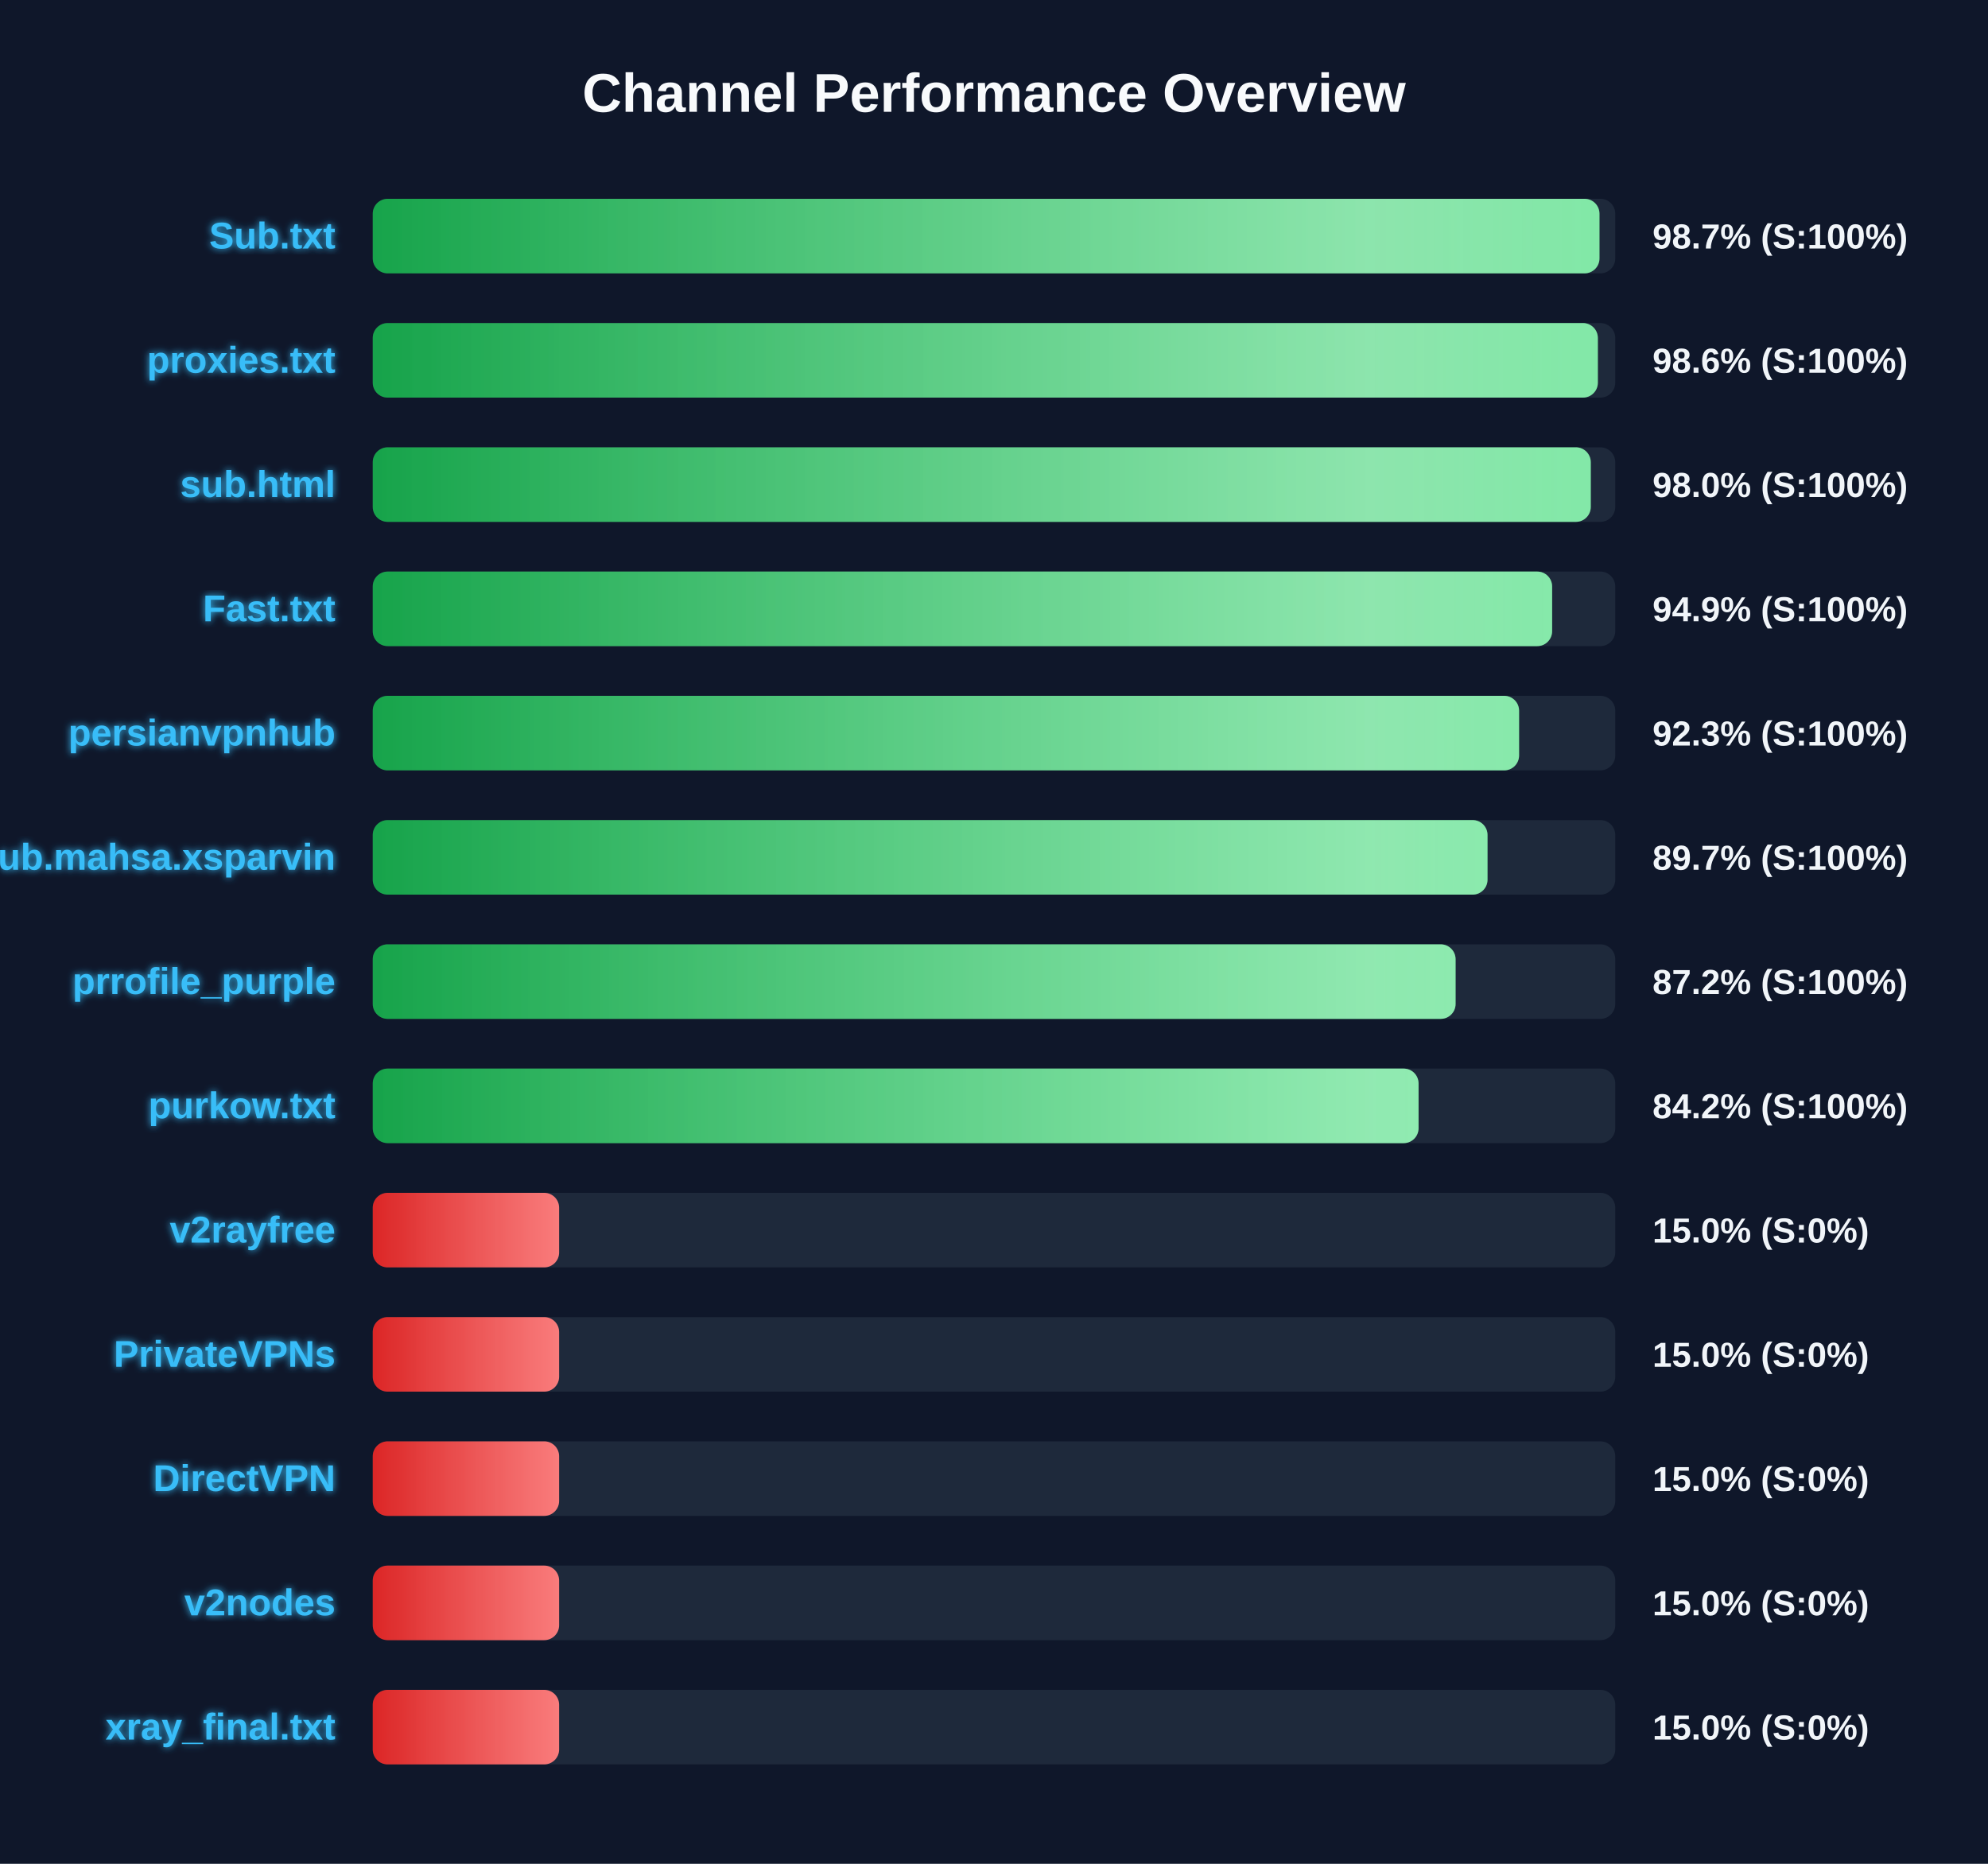
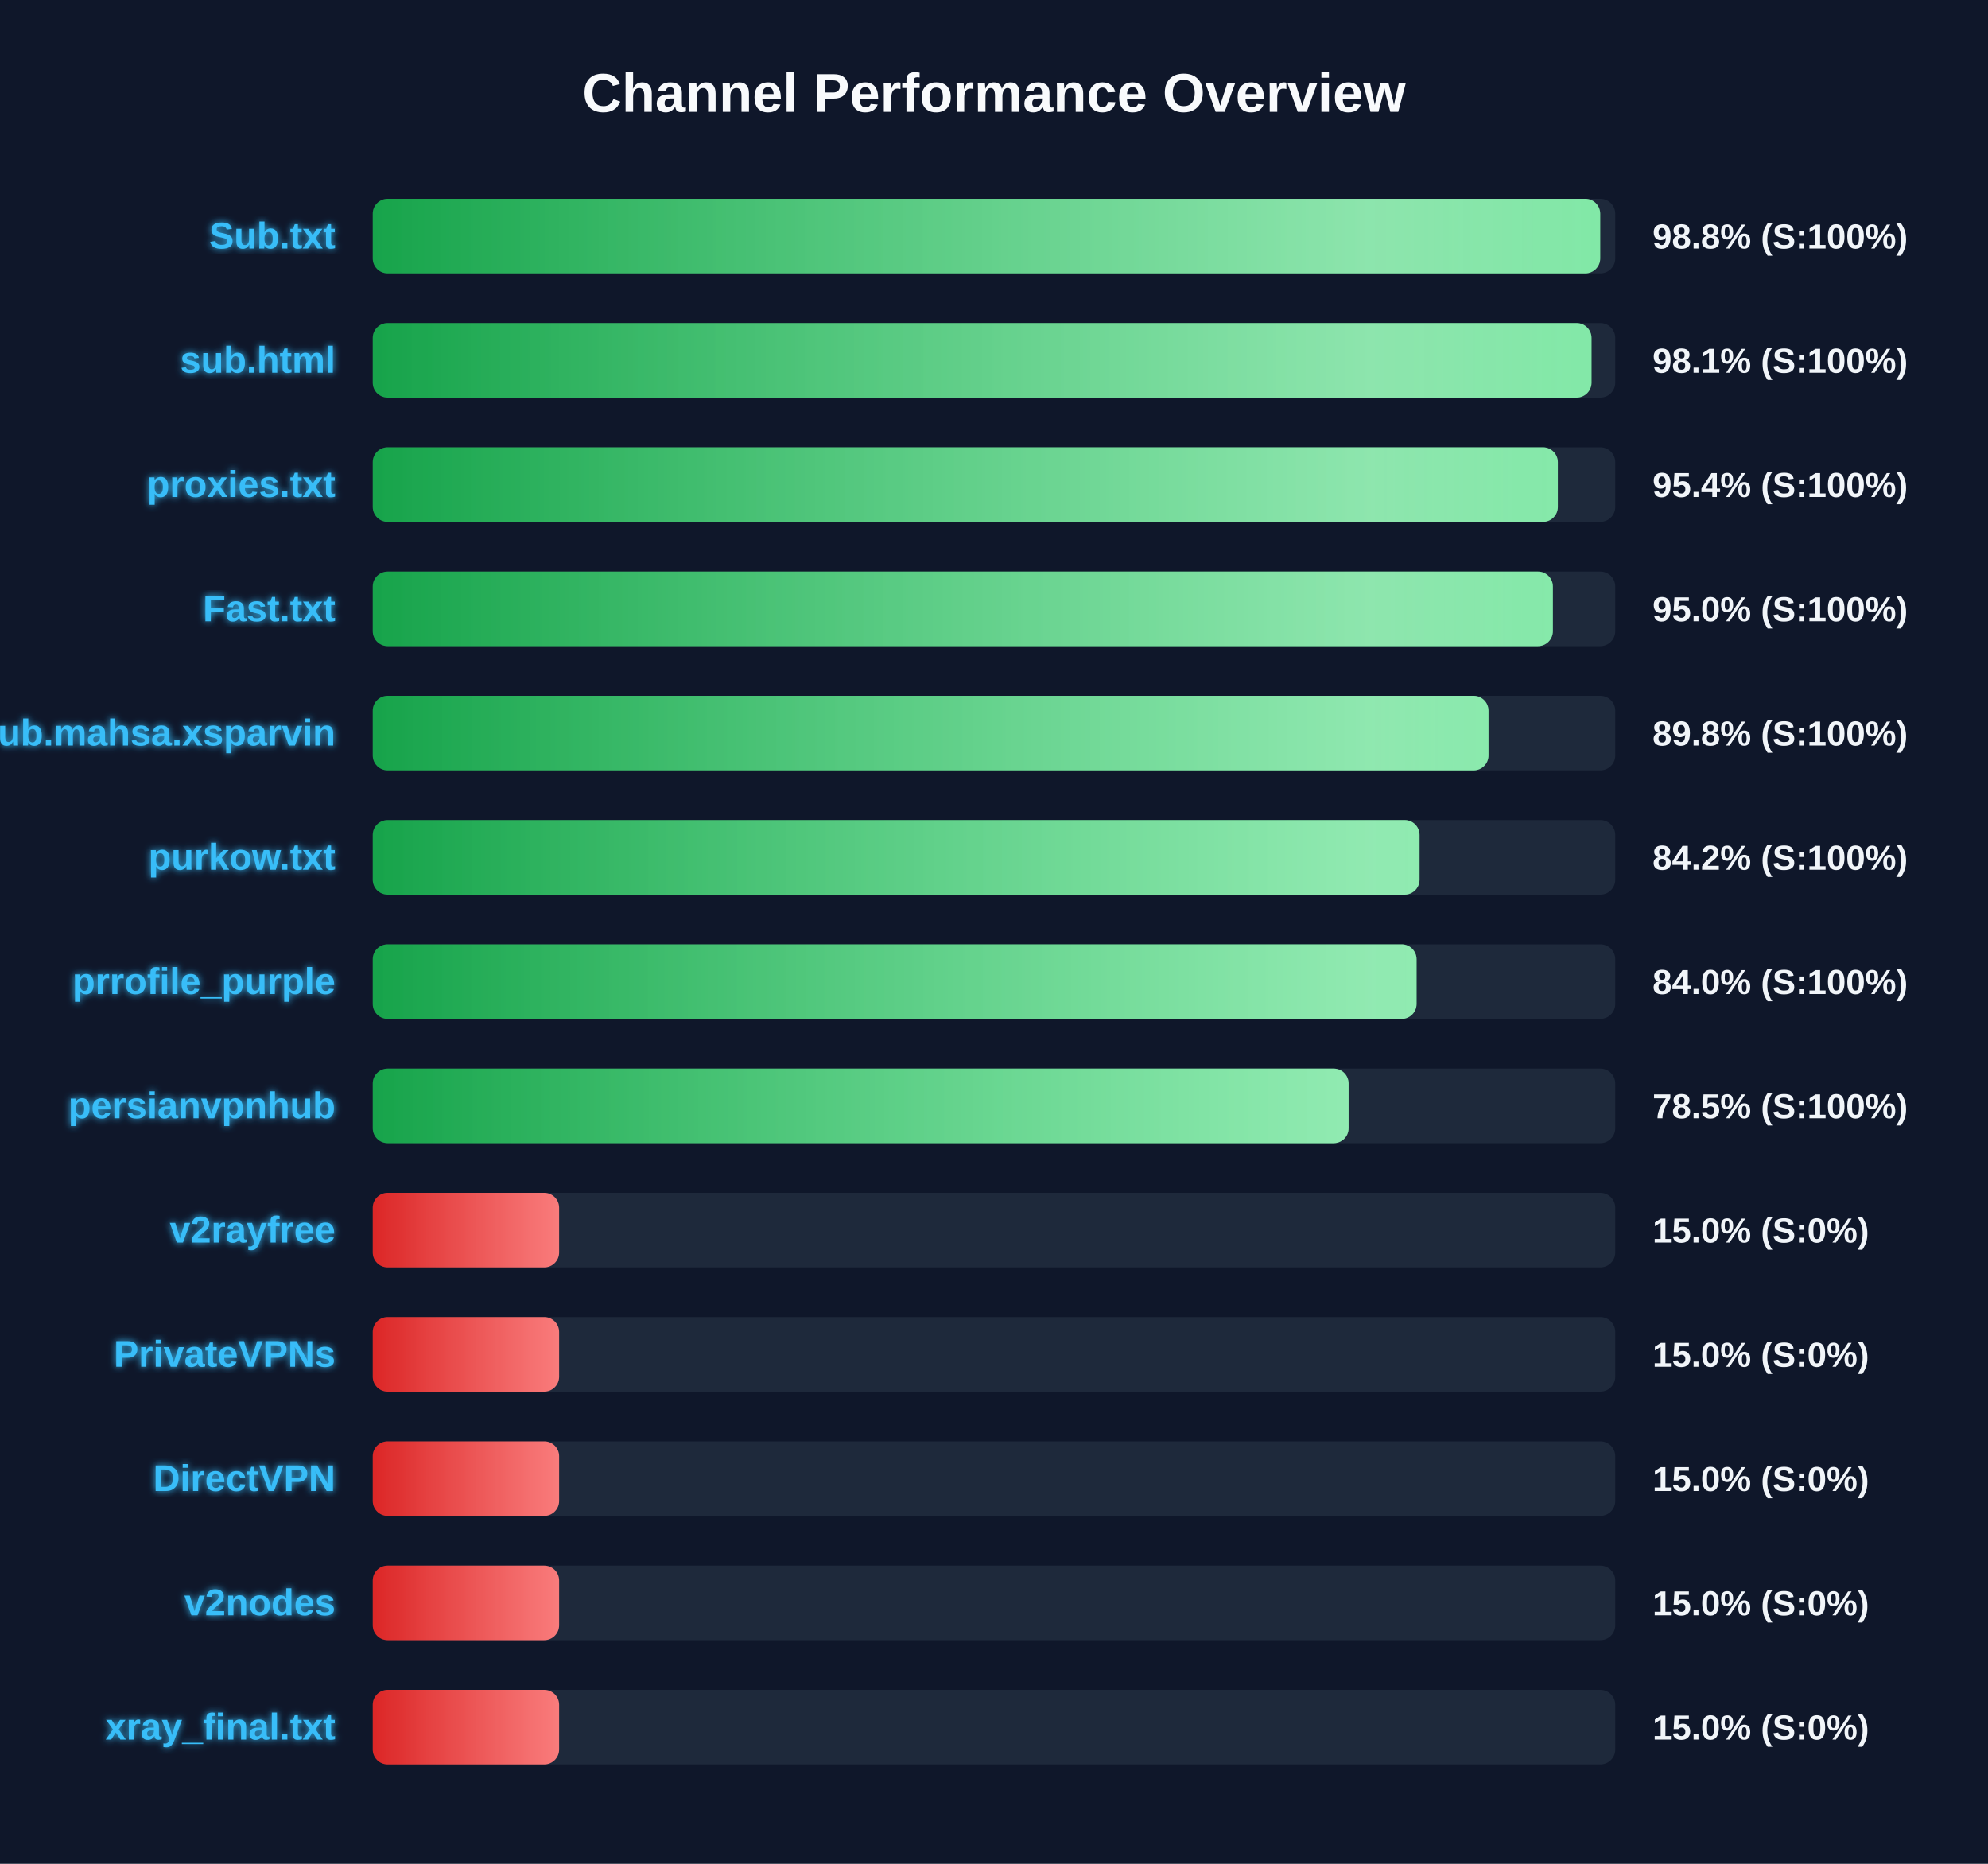
<svg xmlns="http://www.w3.org/2000/svg" width="800" height="750" version="1.1">
  <defs>
    <linearGradient id="grad-green" x1="0%" y1="0%" x2="100%" y2="0%">
      <stop offset="0%" stop-color="#16a34a" />
      <stop offset="100%" stop-color="#4ade80" />
    </linearGradient>
    <linearGradient id="grad-yellow" x1="0%" y1="0%" x2="100%" y2="0%">
      <stop offset="0%" stop-color="#ca8a04" />
      <stop offset="100%" stop-color="#fde047" />
    </linearGradient>
    <linearGradient id="grad-red" x1="0%" y1="0%" x2="100%" y2="0%">
      <stop offset="0%" stop-color="#dc2626" />
      <stop offset="100%" stop-color="#f87171" />
    </linearGradient>
    <linearGradient id="shimmer" x1="0%" y1="0%" x2="100%" y2="0%">
      <stop offset="0%" stop-color="rgba(255,255,255,0)" />
      <stop offset="50%" stop-color="rgba(255,255,255,0.4)" />
      <stop offset="100%" stop-color="rgba(255,255,255,0)" />
    </linearGradient>
    <filter id="glow" x="-20%" y="-20%" width="140%" height="140%">
      <feGaussianBlur stdDeviation="1.5" result="blur" />
      <feComposite in="SourceGraphic" in2="blur" operator="over" />
    </filter>
  </defs>
  <style>
        .bg-rect { fill: #0f172a; }
        .title { font: bold 22px 'Segoe UI', Arial, sans-serif; fill: #f8fafc; }
        .row { font: bold 15px 'Segoe UI', Arial, sans-serif; fill: #38bdf8; filter: url(#glow); }
        .score { font: bold 14px 'Segoe UI', Arial, sans-serif; fill: #f1f5f9; }
        @keyframes shimmer-anim {
            0% { transform: translateX(-100%); }
            100% { transform: translateX(200%); }
        }
        .shimmer-rect {
            animation: shimmer-anim 2.5s infinite linear;
        }
    </style>
  <rect width="100%" height="100%" class="bg-rect" />
  <text x="400" y="45" text-anchor="middle" class="title">Channel Performance Overview</text>
  <rect x="150" y="80" width="500" height="30" fill="#1e293b" rx="6" />
  <clipPath id="clip-0">
-     <rect x="150" y="80" width="493.65" height="30" rx="6" />
+     <rect x="150" y="80" width="493.95" height="30" rx="6" />
  </clipPath>
-   <rect x="150" y="80" width="493.65" height="30" fill="url(#grad-green)" rx="6" />
+   <rect x="150" y="80" width="493.95" height="30" fill="url(#grad-green)" rx="6" />
  <g clip-path="url(#clip-0)">
    <rect x="150" y="80" width="100%" height="30" fill="url(#shimmer)" class="shimmer-rect" />
  </g>
  <text x="135" y="100" text-anchor="end" class="row">Sub.txt</text>
-   <text x="665" y="100" text-anchor="start" class="score">98.7% (S:100%)</text>
+   <text x="665" y="100" text-anchor="start" class="score">98.8% (S:100%)</text>
  <rect x="150" y="130" width="500" height="30" fill="#1e293b" rx="6" />
  <clipPath id="clip-1">
-     <rect x="150" y="130" width="493.0" height="30" rx="6" />
+     <rect x="150" y="130" width="490.45" height="30" rx="6" />
  </clipPath>
-   <rect x="150" y="130" width="493.0" height="30" fill="url(#grad-green)" rx="6" />
+   <rect x="150" y="130" width="490.45" height="30" fill="url(#grad-green)" rx="6" />
  <g clip-path="url(#clip-1)">
    <rect x="150" y="130" width="100%" height="30" fill="url(#shimmer)" class="shimmer-rect" />
  </g>
-   <text x="135" y="150" text-anchor="end" class="row">proxies.txt</text>
-   <text x="665" y="150" text-anchor="start" class="score">98.6% (S:100%)</text>
+   <text x="135" y="150" text-anchor="end" class="row">sub.html</text>
+   <text x="665" y="150" text-anchor="start" class="score">98.1% (S:100%)</text>
  <rect x="150" y="180" width="500" height="30" fill="#1e293b" rx="6" />
  <clipPath id="clip-2">
-     <rect x="150" y="180" width="490.15" height="30" rx="6" />
+     <rect x="150" y="180" width="476.9" height="30" rx="6" />
  </clipPath>
-   <rect x="150" y="180" width="490.15" height="30" fill="url(#grad-green)" rx="6" />
+   <rect x="150" y="180" width="476.9" height="30" fill="url(#grad-green)" rx="6" />
  <g clip-path="url(#clip-2)">
    <rect x="150" y="180" width="100%" height="30" fill="url(#shimmer)" class="shimmer-rect" />
  </g>
-   <text x="135" y="200" text-anchor="end" class="row">sub.html</text>
-   <text x="665" y="200" text-anchor="start" class="score">98.0% (S:100%)</text>
+   <text x="135" y="200" text-anchor="end" class="row">proxies.txt</text>
+   <text x="665" y="200" text-anchor="start" class="score">95.4% (S:100%)</text>
  <rect x="150" y="230" width="500" height="30" fill="#1e293b" rx="6" />
  <clipPath id="clip-3">
-     <rect x="150" y="230" width="474.6" height="30" rx="6" />
+     <rect x="150" y="230" width="474.9" height="30" rx="6" />
  </clipPath>
-   <rect x="150" y="230" width="474.6" height="30" fill="url(#grad-green)" rx="6" />
+   <rect x="150" y="230" width="474.9" height="30" fill="url(#grad-green)" rx="6" />
  <g clip-path="url(#clip-3)">
    <rect x="150" y="230" width="100%" height="30" fill="url(#shimmer)" class="shimmer-rect" />
  </g>
  <text x="135" y="250" text-anchor="end" class="row">Fast.txt</text>
-   <text x="665" y="250" text-anchor="start" class="score">94.9% (S:100%)</text>
+   <text x="665" y="250" text-anchor="start" class="score">95.0% (S:100%)</text>
  <rect x="150" y="280" width="500" height="30" fill="#1e293b" rx="6" />
  <clipPath id="clip-4">
-     <rect x="150" y="280" width="461.3" height="30" rx="6" />
+     <rect x="150" y="280" width="449.0" height="30" rx="6" />
  </clipPath>
-   <rect x="150" y="280" width="461.3" height="30" fill="url(#grad-green)" rx="6" />
+   <rect x="150" y="280" width="449.0" height="30" fill="url(#grad-green)" rx="6" />
  <g clip-path="url(#clip-4)">
    <rect x="150" y="280" width="100%" height="30" fill="url(#shimmer)" class="shimmer-rect" />
  </g>
-   <text x="135" y="300" text-anchor="end" class="row">persianvpnhub</text>
-   <text x="665" y="300" text-anchor="start" class="score">92.3% (S:100%)</text>
+   <text x="135" y="300" text-anchor="end" class="row">Sub.mahsa.xsparvin</text>
+   <text x="665" y="300" text-anchor="start" class="score">89.8% (S:100%)</text>
  <rect x="150" y="330" width="500" height="30" fill="#1e293b" rx="6" />
  <clipPath id="clip-5">
-     <rect x="150" y="330" width="448.6" height="30" rx="6" />
+     <rect x="150" y="330" width="421.25" height="30" rx="6" />
  </clipPath>
-   <rect x="150" y="330" width="448.6" height="30" fill="url(#grad-green)" rx="6" />
+   <rect x="150" y="330" width="421.25" height="30" fill="url(#grad-green)" rx="6" />
  <g clip-path="url(#clip-5)">
    <rect x="150" y="330" width="100%" height="30" fill="url(#shimmer)" class="shimmer-rect" />
  </g>
-   <text x="135" y="350" text-anchor="end" class="row">Sub.mahsa.xsparvin</text>
-   <text x="665" y="350" text-anchor="start" class="score">89.7% (S:100%)</text>
+   <text x="135" y="350" text-anchor="end" class="row">purkow.txt</text>
+   <text x="665" y="350" text-anchor="start" class="score">84.2% (S:100%)</text>
  <rect x="150" y="380" width="500" height="30" fill="#1e293b" rx="6" />
  <clipPath id="clip-6">
-     <rect x="150" y="380" width="435.75" height="30" rx="6" />
+     <rect x="150" y="380" width="420.05" height="30" rx="6" />
  </clipPath>
-   <rect x="150" y="380" width="435.75" height="30" fill="url(#grad-green)" rx="6" />
+   <rect x="150" y="380" width="420.05" height="30" fill="url(#grad-green)" rx="6" />
  <g clip-path="url(#clip-6)">
    <rect x="150" y="380" width="100%" height="30" fill="url(#shimmer)" class="shimmer-rect" />
  </g>
  <text x="135" y="400" text-anchor="end" class="row">prrofile_purple</text>
-   <text x="665" y="400" text-anchor="start" class="score">87.2% (S:100%)</text>
+   <text x="665" y="400" text-anchor="start" class="score">84.0% (S:100%)</text>
  <rect x="150" y="430" width="500" height="30" fill="#1e293b" rx="6" />
  <clipPath id="clip-7">
-     <rect x="150" y="430" width="420.85" height="30" rx="6" />
+     <rect x="150" y="430" width="392.7" height="30" rx="6" />
  </clipPath>
-   <rect x="150" y="430" width="420.85" height="30" fill="url(#grad-green)" rx="6" />
+   <rect x="150" y="430" width="392.7" height="30" fill="url(#grad-green)" rx="6" />
  <g clip-path="url(#clip-7)">
    <rect x="150" y="430" width="100%" height="30" fill="url(#shimmer)" class="shimmer-rect" />
  </g>
-   <text x="135" y="450" text-anchor="end" class="row">purkow.txt</text>
-   <text x="665" y="450" text-anchor="start" class="score">84.2% (S:100%)</text>
+   <text x="135" y="450" text-anchor="end" class="row">persianvpnhub</text>
+   <text x="665" y="450" text-anchor="start" class="score">78.5% (S:100%)</text>
  <rect x="150" y="480" width="500" height="30" fill="#1e293b" rx="6" />
  <clipPath id="clip-8">
    <rect x="150" y="480" width="75.0" height="30" rx="6" />
  </clipPath>
  <rect x="150" y="480" width="75.0" height="30" fill="url(#grad-red)" rx="6" />
  <g clip-path="url(#clip-8)">
    <rect x="150" y="480" width="100%" height="30" fill="url(#shimmer)" class="shimmer-rect" />
  </g>
  <text x="135" y="500" text-anchor="end" class="row">v2rayfree</text>
  <text x="665" y="500" text-anchor="start" class="score">15.0% (S:0%)</text>
  <rect x="150" y="530" width="500" height="30" fill="#1e293b" rx="6" />
  <clipPath id="clip-9">
    <rect x="150" y="530" width="75.0" height="30" rx="6" />
  </clipPath>
  <rect x="150" y="530" width="75.0" height="30" fill="url(#grad-red)" rx="6" />
  <g clip-path="url(#clip-9)">
    <rect x="150" y="530" width="100%" height="30" fill="url(#shimmer)" class="shimmer-rect" />
  </g>
  <text x="135" y="550" text-anchor="end" class="row">PrivateVPNs</text>
  <text x="665" y="550" text-anchor="start" class="score">15.0% (S:0%)</text>
  <rect x="150" y="580" width="500" height="30" fill="#1e293b" rx="6" />
  <clipPath id="clip-10">
    <rect x="150" y="580" width="75.0" height="30" rx="6" />
  </clipPath>
  <rect x="150" y="580" width="75.0" height="30" fill="url(#grad-red)" rx="6" />
  <g clip-path="url(#clip-10)">
    <rect x="150" y="580" width="100%" height="30" fill="url(#shimmer)" class="shimmer-rect" />
  </g>
  <text x="135" y="600" text-anchor="end" class="row">DirectVPN</text>
  <text x="665" y="600" text-anchor="start" class="score">15.0% (S:0%)</text>
  <rect x="150" y="630" width="500" height="30" fill="#1e293b" rx="6" />
  <clipPath id="clip-11">
    <rect x="150" y="630" width="75.0" height="30" rx="6" />
  </clipPath>
  <rect x="150" y="630" width="75.0" height="30" fill="url(#grad-red)" rx="6" />
  <g clip-path="url(#clip-11)">
    <rect x="150" y="630" width="100%" height="30" fill="url(#shimmer)" class="shimmer-rect" />
  </g>
  <text x="135" y="650" text-anchor="end" class="row">v2nodes</text>
  <text x="665" y="650" text-anchor="start" class="score">15.0% (S:0%)</text>
  <rect x="150" y="680" width="500" height="30" fill="#1e293b" rx="6" />
  <clipPath id="clip-12">
    <rect x="150" y="680" width="75.0" height="30" rx="6" />
  </clipPath>
  <rect x="150" y="680" width="75.0" height="30" fill="url(#grad-red)" rx="6" />
  <g clip-path="url(#clip-12)">
    <rect x="150" y="680" width="100%" height="30" fill="url(#shimmer)" class="shimmer-rect" />
  </g>
  <text x="135" y="700" text-anchor="end" class="row">xray_final.txt</text>
  <text x="665" y="700" text-anchor="start" class="score">15.0% (S:0%)</text>
</svg>
